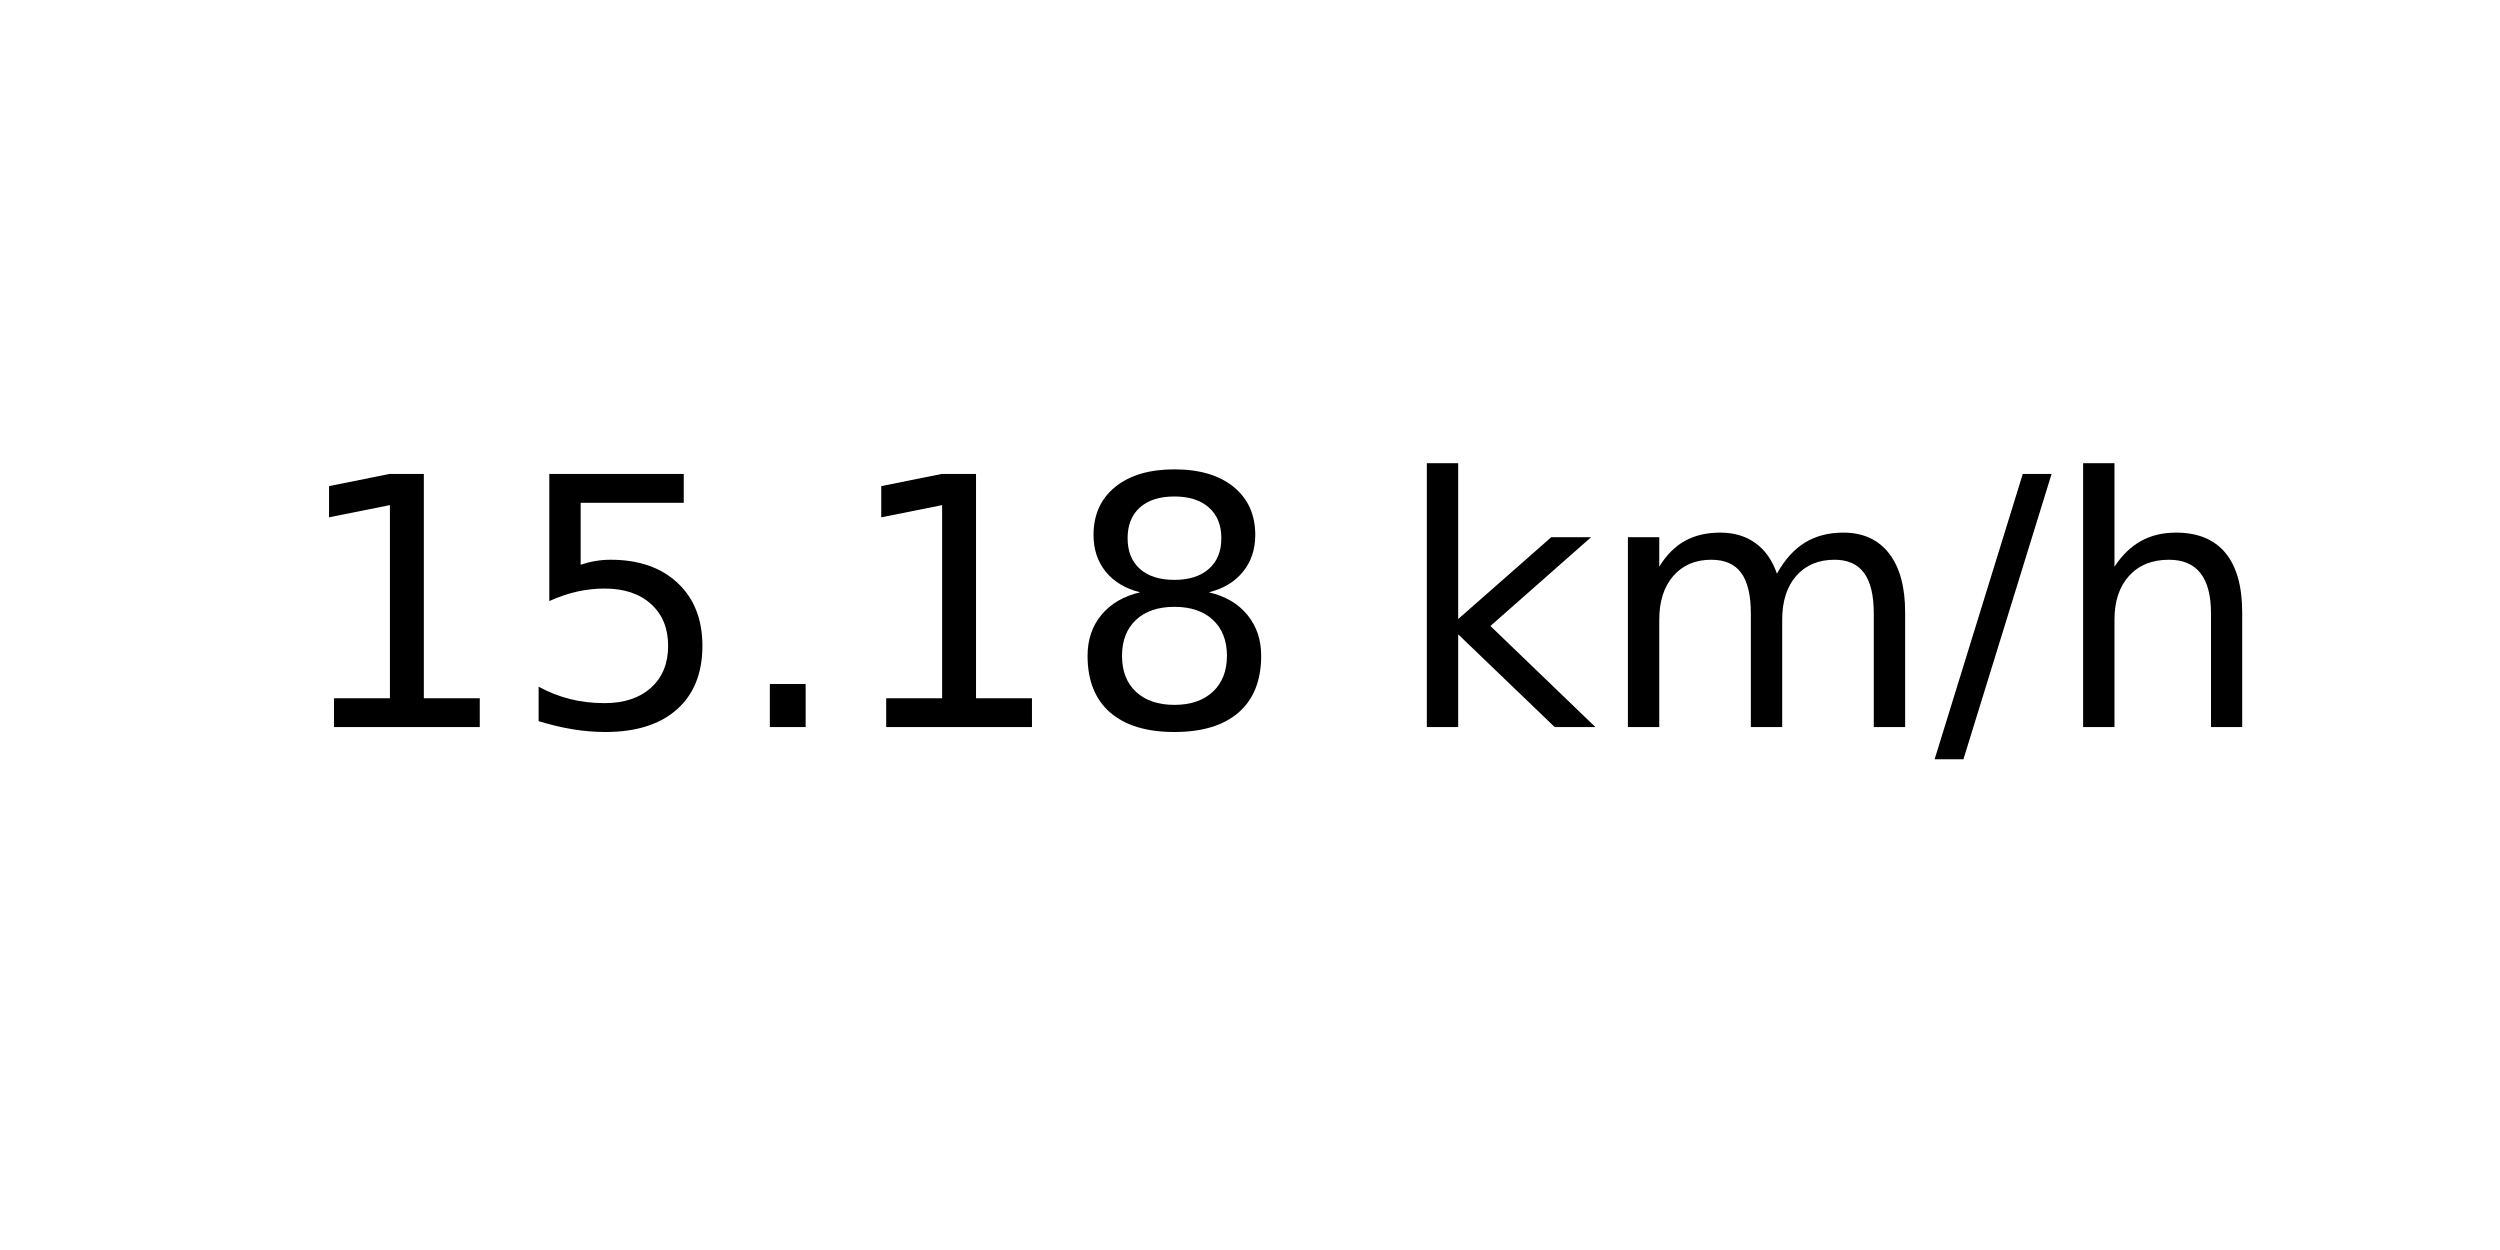
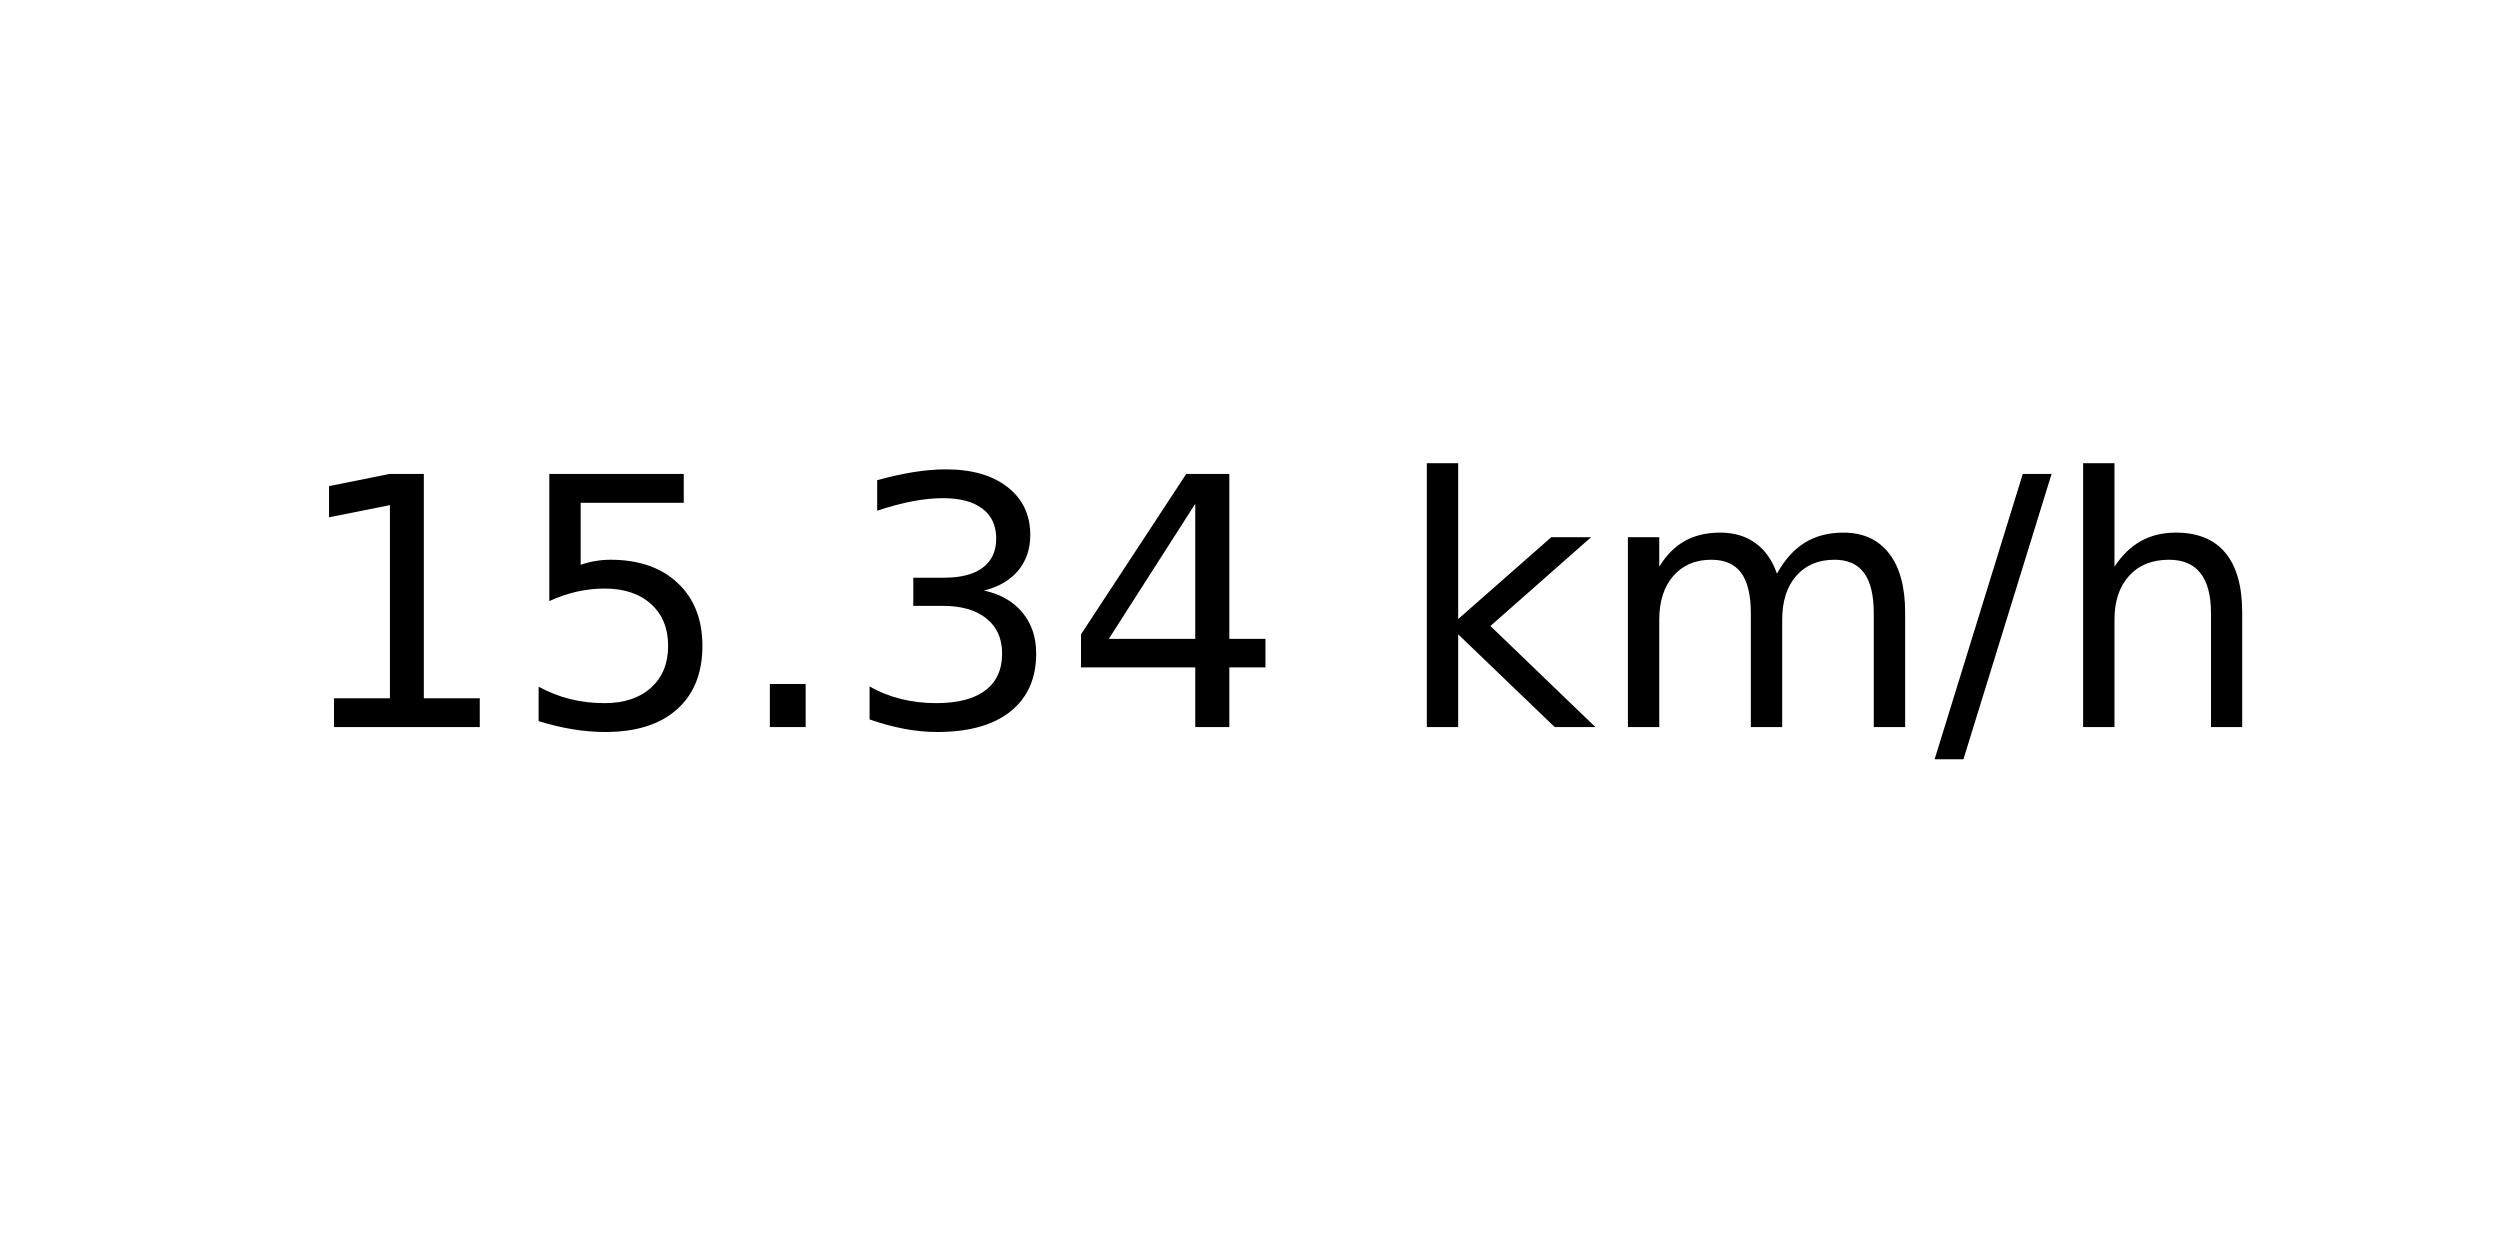
<svg xmlns="http://www.w3.org/2000/svg" xmlns:xlink="http://www.w3.org/1999/xlink" width="72pt" height="36pt" viewBox="0 0 72 36" version="1.1">
  <defs>
    <style type="text/css">*{stroke-linejoin: round; stroke-linecap: butt}</style>
  </defs>
  <g id="figure_1">
    <g id="axes_1">
      <g id="text_1">
        <g transform="translate(8.378125 20.93937) scale(0.1 -0.1)">
          <defs>
            <path id="DejaVuSans-31" d="M 794 531  L 1825 531  L 1825 4091  L 703 3866  L 703 4441  L 1819 4666  L 2450 4666  L 2450 531  L 3481 531  L 3481 0  L 794 0  L 794 531  z " transform="scale(0.015625)" />
            <path id="DejaVuSans-35" d="M 691 4666  L 3169 4666  L 3169 4134  L 1269 4134  L 1269 2991  Q 1406 3038 1543 3061  Q 1681 3084 1819 3084  Q 2600 3084 3056 2656  Q 3513 2228 3513 1497  Q 3513 744 3044 326  Q 2575 -91 1722 -91  Q 1428 -91 1123 -41  Q 819 9 494 109  L 494 744  Q 775 591 1075 516  Q 1375 441 1709 441  Q 2250 441 2565 725  Q 2881 1009 2881 1497  Q 2881 1984 2565 2268  Q 2250 2553 1709 2553  Q 1456 2553 1204 2497  Q 953 2441 691 2322  L 691 4666  z " transform="scale(0.015625)" />
            <path id="DejaVuSans-2e" d="M 684 794  L 1344 794  L 1344 0  L 684 0  L 684 794  z " transform="scale(0.015625)" />
-             <path id="DejaVuSans-38" d="M 2034 2216  Q 1584 2216 1326 1975  Q 1069 1734 1069 1313  Q 1069 891 1326 650  Q 1584 409 2034 409  Q 2484 409 2743 651  Q 3003 894 3003 1313  Q 3003 1734 2745 1975  Q 2488 2216 2034 2216  z M 1403 2484  Q 997 2584 770 2862  Q 544 3141 544 3541  Q 544 4100 942 4425  Q 1341 4750 2034 4750  Q 2731 4750 3128 4425  Q 3525 4100 3525 3541  Q 3525 3141 3298 2862  Q 3072 2584 2669 2484  Q 3125 2378 3379 2068  Q 3634 1759 3634 1313  Q 3634 634 3220 271  Q 2806 -91 2034 -91  Q 1263 -91 848 271  Q 434 634 434 1313  Q 434 1759 690 2068  Q 947 2378 1403 2484  z M 1172 3481  Q 1172 3119 1398 2916  Q 1625 2713 2034 2713  Q 2441 2713 2670 2916  Q 2900 3119 2900 3481  Q 2900 3844 2670 4047  Q 2441 4250 2034 4250  Q 1625 4250 1398 4047  Q 1172 3844 1172 3481  z " transform="scale(0.015625)" />
+             <path id="DejaVuSans-33" d="M 2597 2516  Q 3050 2419 3304 2112  Q 3559 1806 3559 1356  Q 3559 666 3084 287  Q 2609 -91 1734 -91  Q 1441 -91 1130 -33  Q 819 25 488 141  L 488 750  Q 750 597 1062 519  Q 1375 441 1716 441  Q 2309 441 2620 675  Q 2931 909 2931 1356  Q 2931 1769 2642 2001  Q 2353 2234 1838 2234  L 1294 2234  L 1294 2753  L 1863 2753  Q 2328 2753 2575 2939  Q 2822 3125 2822 3475  Q 2822 3834 2567 4026  Q 2313 4219 1838 4219  Q 1578 4219 1281 4162  Q 984 4106 628 3988  L 628 4550  Q 988 4650 1302 4700  Q 1616 4750 1894 4750  Q 2613 4750 3031 4423  Q 3450 4097 3450 3541  Q 3450 3153 3228 2886  Q 3006 2619 2597 2516  z " transform="scale(0.015625)" />
+             <path id="DejaVuSans-34" d="M 2419 4116  L 825 1625  L 2419 1625  L 2419 4116  z M 2253 4666  L 3047 4666  L 3047 1625  L 3713 1625  L 3713 1100  L 3047 1100  L 3047 0  L 2419 0  L 2419 1100  L 313 1100  L 313 1709  L 2253 4666  z " transform="scale(0.015625)" />
            <path id="DejaVuSans-20" transform="scale(0.015625)" />
            <path id="DejaVuSans-6b" d="M 581 4863  L 1159 4863  L 1159 1991  L 2875 3500  L 3609 3500  L 1753 1863  L 3688 0  L 2938 0  L 1159 1709  L 1159 0  L 581 0  L 581 4863  z " transform="scale(0.015625)" />
            <path id="DejaVuSans-6d" d="M 3328 2828  Q 3544 3216 3844 3400  Q 4144 3584 4550 3584  Q 5097 3584 5394 3201  Q 5691 2819 5691 2113  L 5691 0  L 5113 0  L 5113 2094  Q 5113 2597 4934 2840  Q 4756 3084 4391 3084  Q 3944 3084 3684 2787  Q 3425 2491 3425 1978  L 3425 0  L 2847 0  L 2847 2094  Q 2847 2600 2669 2842  Q 2491 3084 2119 3084  Q 1678 3084 1418 2786  Q 1159 2488 1159 1978  L 1159 0  L 581 0  L 581 3500  L 1159 3500  L 1159 2956  Q 1356 3278 1631 3431  Q 1906 3584 2284 3584  Q 2666 3584 2933 3390  Q 3200 3197 3328 2828  z " transform="scale(0.015625)" />
            <path id="DejaVuSans-2f" d="M 1625 4666  L 2156 4666  L 531 -594  L 0 -594  L 1625 4666  z " transform="scale(0.015625)" />
            <path id="DejaVuSans-68" d="M 3513 2113  L 3513 0  L 2938 0  L 2938 2094  Q 2938 2591 2744 2837  Q 2550 3084 2163 3084  Q 1697 3084 1428 2787  Q 1159 2491 1159 1978  L 1159 0  L 581 0  L 581 4863  L 1159 4863  L 1159 2956  Q 1366 3272 1645 3428  Q 1925 3584 2291 3584  Q 2894 3584 3203 3211  Q 3513 2838 3513 2113  z " transform="scale(0.015625)" />
          </defs>
          <use xlink:href="#DejaVuSans-31" />
          <use xlink:href="#DejaVuSans-35" x="63.623" />
          <use xlink:href="#DejaVuSans-2e" x="127.246" />
-           <use xlink:href="#DejaVuSans-31" x="159.033" />
-           <use xlink:href="#DejaVuSans-38" x="222.656" />
+           <use xlink:href="#DejaVuSans-33" x="159.033" />
+           <use xlink:href="#DejaVuSans-34" x="222.656" />
          <use xlink:href="#DejaVuSans-20" x="286.279" />
          <use xlink:href="#DejaVuSans-6b" x="318.066" />
          <use xlink:href="#DejaVuSans-6d" x="375.977" />
          <use xlink:href="#DejaVuSans-2f" x="473.389" />
          <use xlink:href="#DejaVuSans-68" x="507.08" />
        </g>
      </g>
    </g>
  </g>
</svg>
